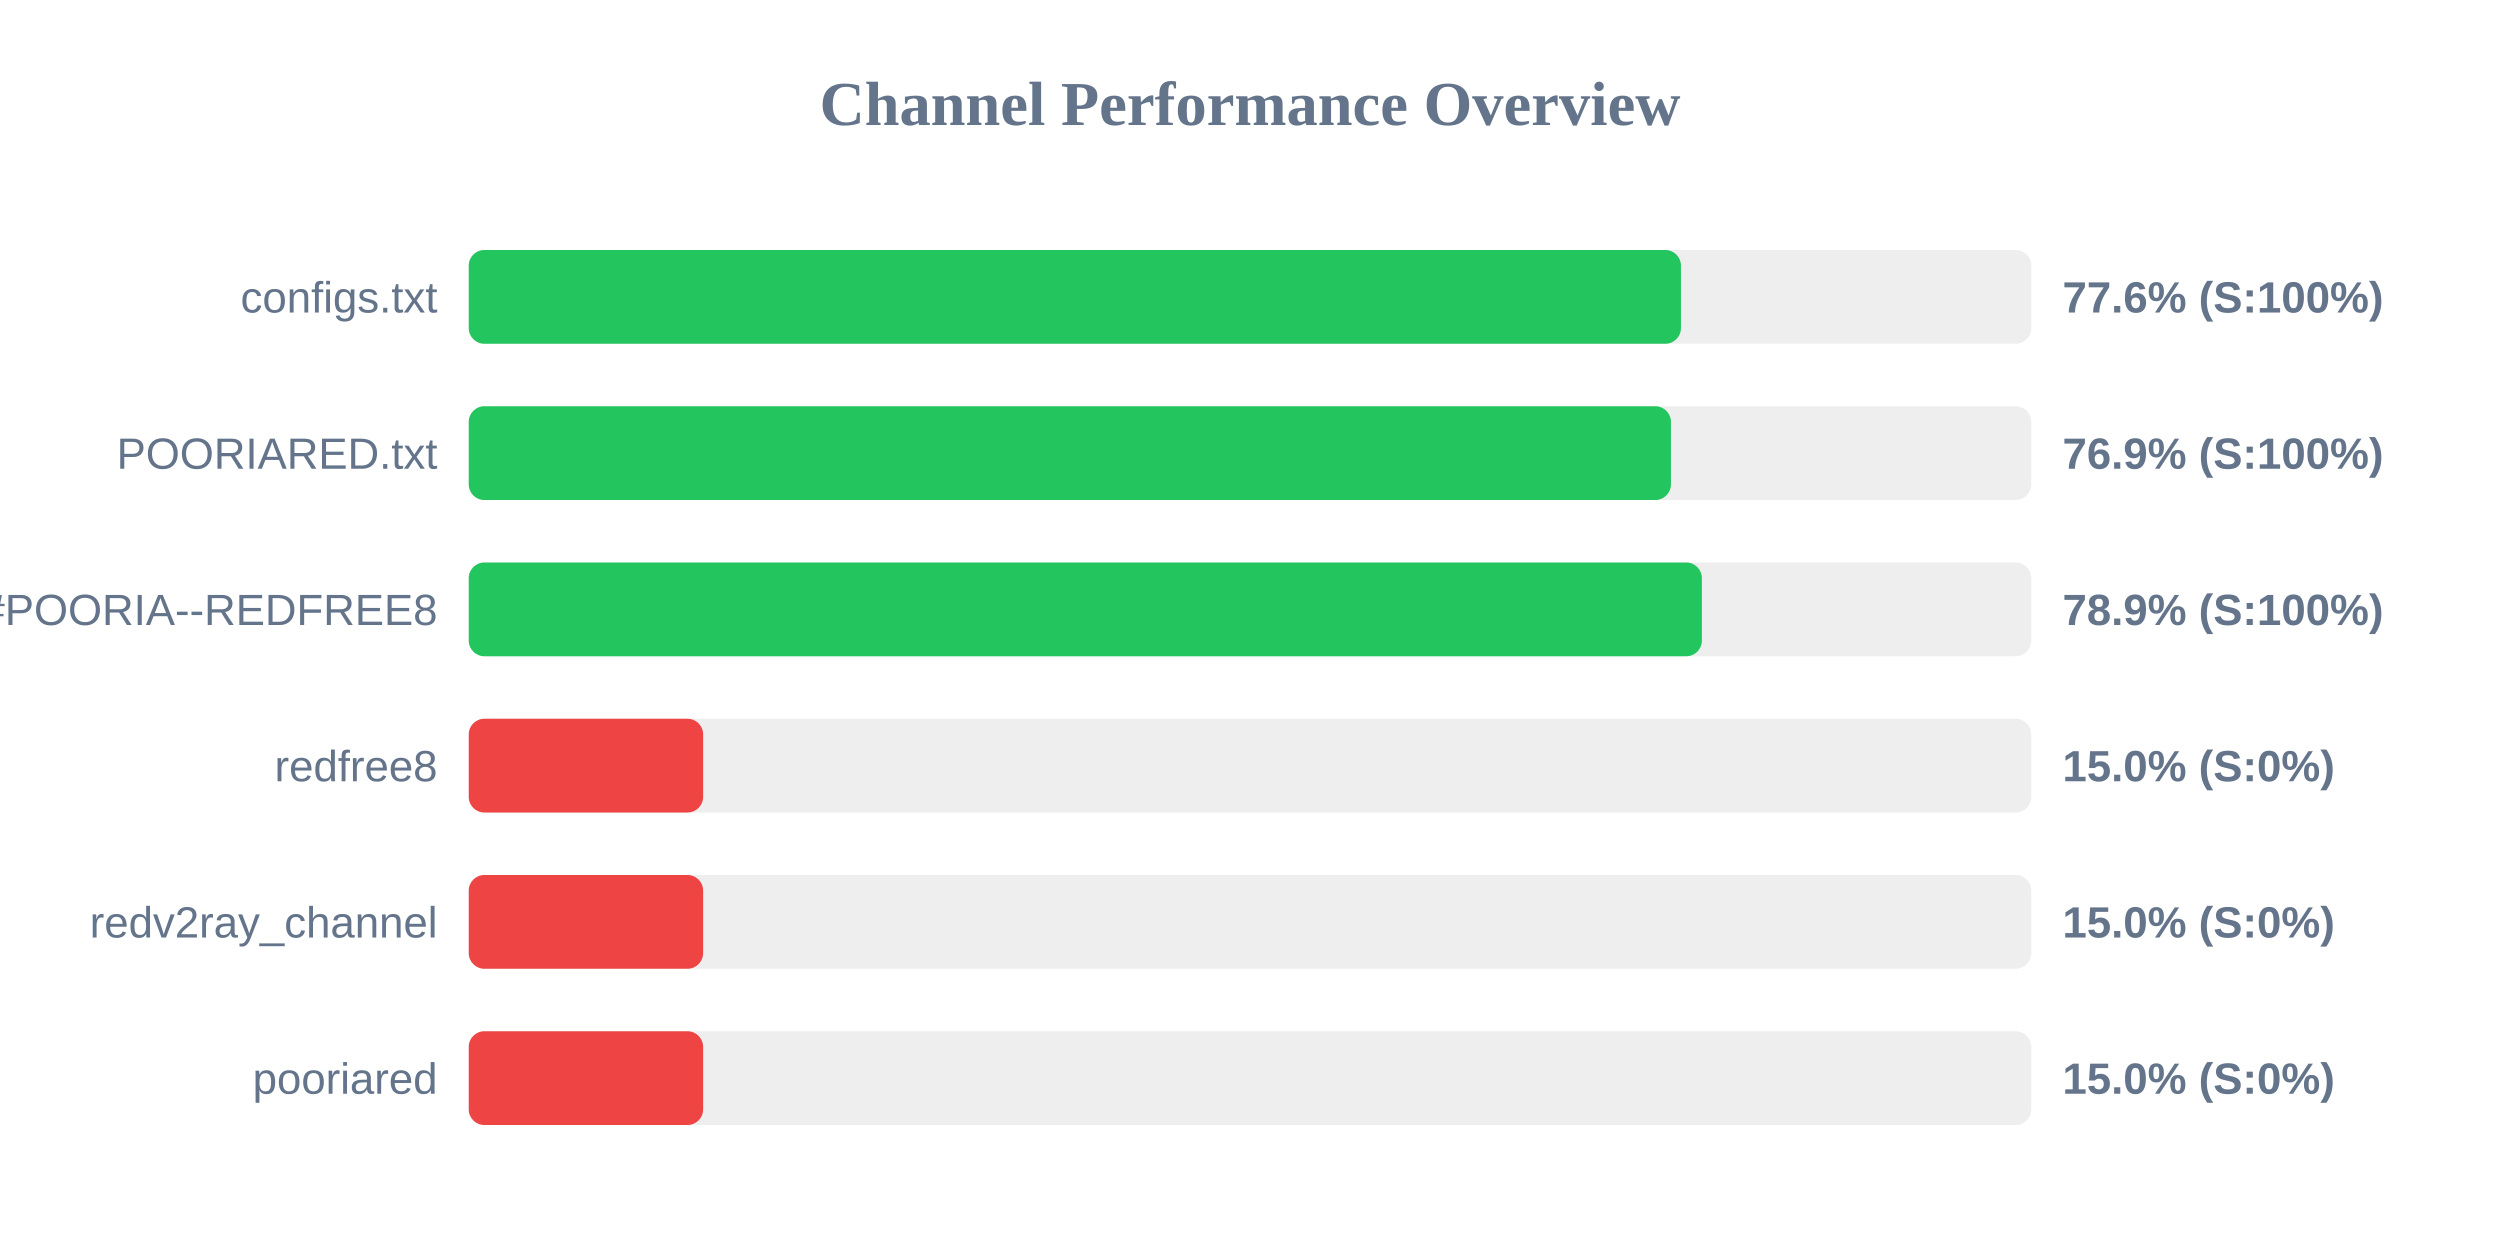
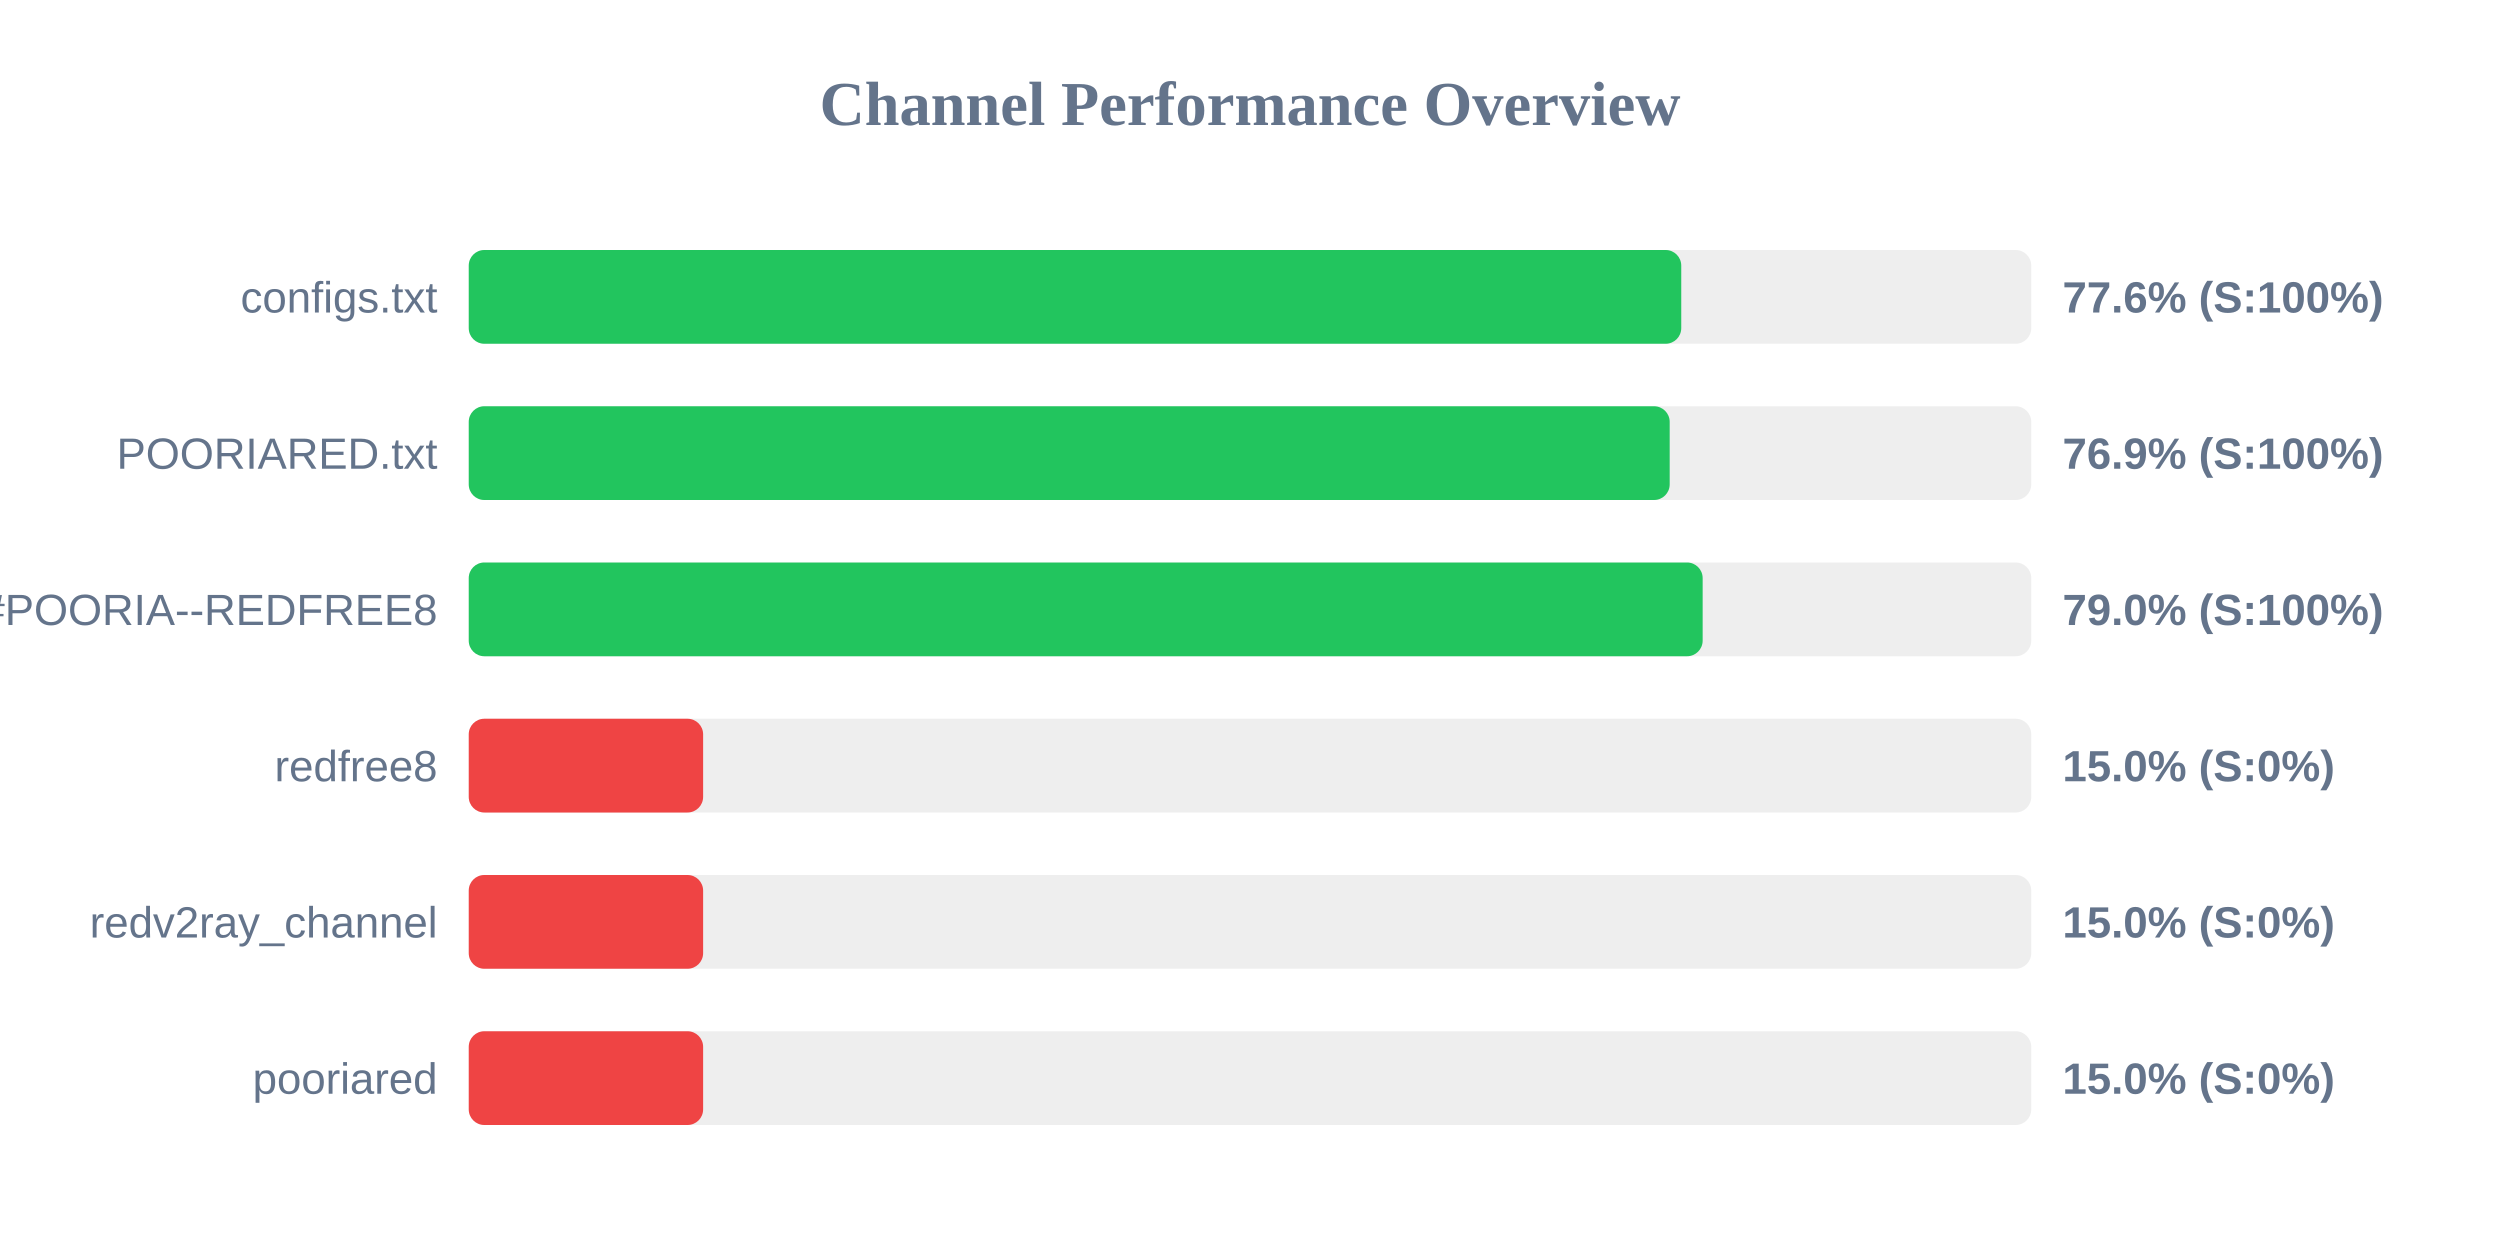
<svg xmlns="http://www.w3.org/2000/svg" width="800" height="400" version="1.1">
  <style>
        .row { font: 14px Arial; fill: #64748b; }
        .score { font: bold 14px Arial; fill: #64748b; }
    </style>
  <text x="400" y="40" text-anchor="middle" font-size="20px" font-weight="bold" fill="#64748b">Channel Performance Overview</text>
  <rect x="150" y="80" width="500" height="30" fill="#eee" rx="5" />
-   <rect x="150" y="80" width="387.9" height="30" fill="#22c55e" rx="5" />
+   <rect x="150" y="80" width="388.0" height="30" fill="#22c55e" rx="5" />
  <text x="140" y="100" text-anchor="end" class="row">configs.txt</text>
  <text x="660" y="100" text-anchor="start" class="score">77.6% (S:100%)</text>
  <rect x="150" y="130" width="500" height="30" fill="#eee" rx="5" />
-   <rect x="150" y="130" width="384.7" height="30" fill="#22c55e" rx="5" />
+   <rect x="150" y="130" width="384.3" height="30" fill="#22c55e" rx="5" />
  <text x="140" y="150" text-anchor="end" class="row">POORIARED.txt</text>
  <text x="660" y="150" text-anchor="start" class="score">76.9% (S:100%)</text>
  <rect x="150" y="180" width="500" height="30" fill="#eee" rx="5" />
-   <rect x="150" y="180" width="394.6" height="30" fill="#22c55e" rx="5" />
+   <rect x="150" y="180" width="394.85" height="30" fill="#22c55e" rx="5" />
  <text x="140" y="200" text-anchor="end" class="row">POORIA--REDFREE8.txt#POORIA--REDFREE8</text>
-   <text x="660" y="200" text-anchor="start" class="score">78.9% (S:100%)</text>
+   <text x="660" y="200" text-anchor="start" class="score">79.0% (S:100%)</text>
  <rect x="150" y="230" width="500" height="30" fill="#eee" rx="5" />
  <rect x="150" y="230" width="75.0" height="30" fill="#ef4444" rx="5" />
  <text x="140" y="250" text-anchor="end" class="row">redfree8</text>
  <text x="660" y="250" text-anchor="start" class="score">15.0% (S:0%)</text>
  <rect x="150" y="280" width="500" height="30" fill="#eee" rx="5" />
  <rect x="150" y="280" width="75.0" height="30" fill="#ef4444" rx="5" />
  <text x="140" y="300" text-anchor="end" class="row">redv2ray_channel</text>
  <text x="660" y="300" text-anchor="start" class="score">15.0% (S:0%)</text>
  <rect x="150" y="330" width="500" height="30" fill="#eee" rx="5" />
  <rect x="150" y="330" width="75.0" height="30" fill="#ef4444" rx="5" />
  <text x="140" y="350" text-anchor="end" class="row">pooriared</text>
  <text x="660" y="350" text-anchor="start" class="score">15.0% (S:0%)</text>
</svg>
